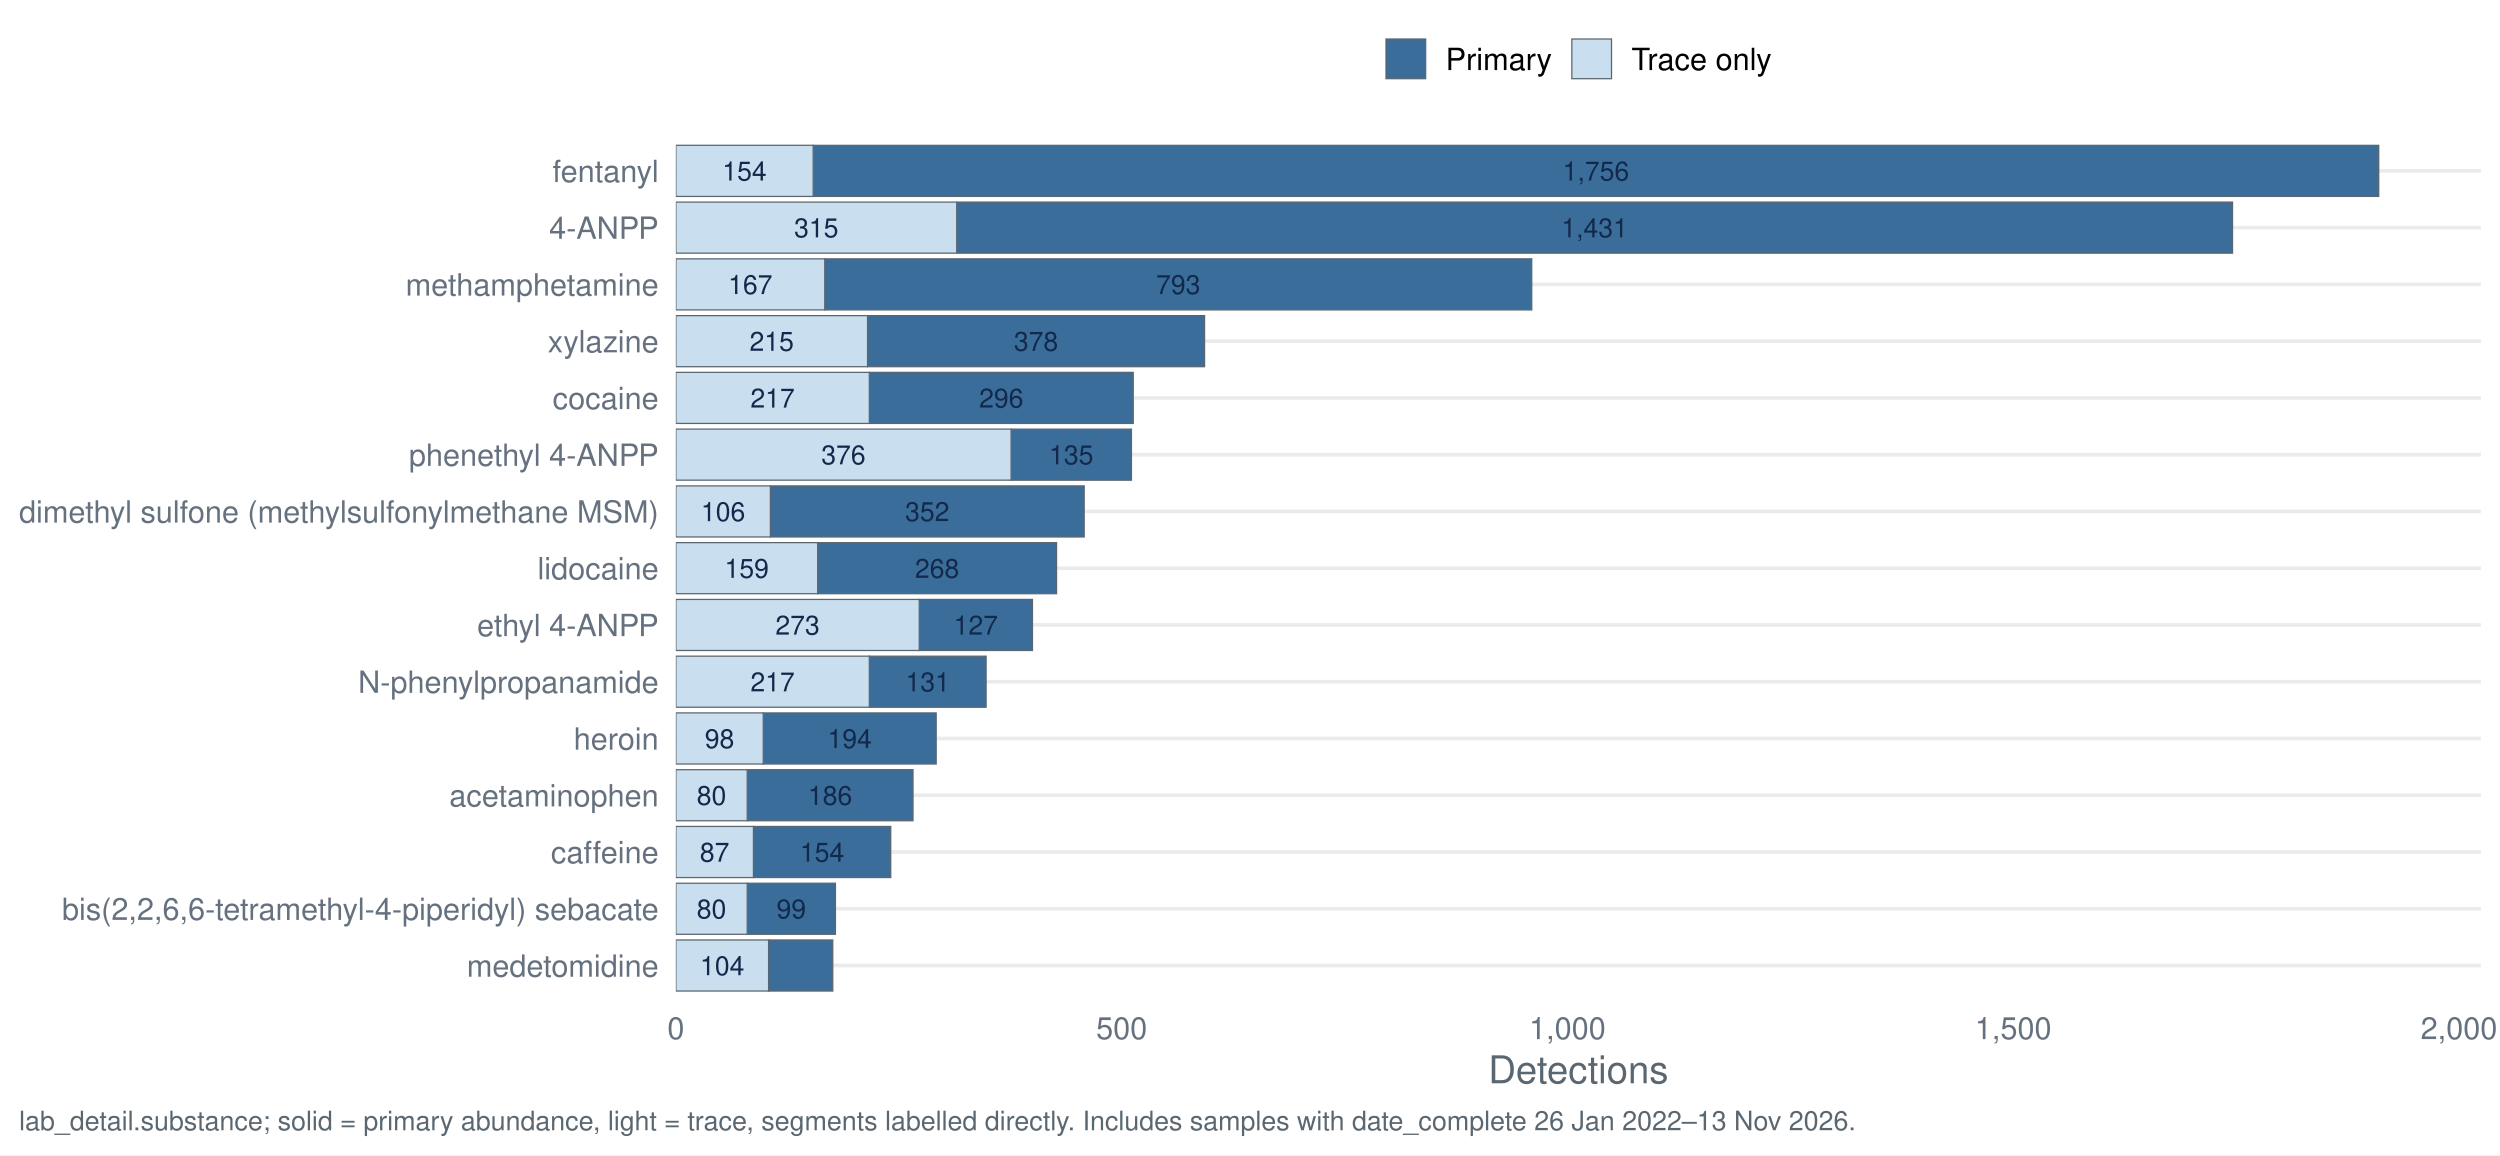
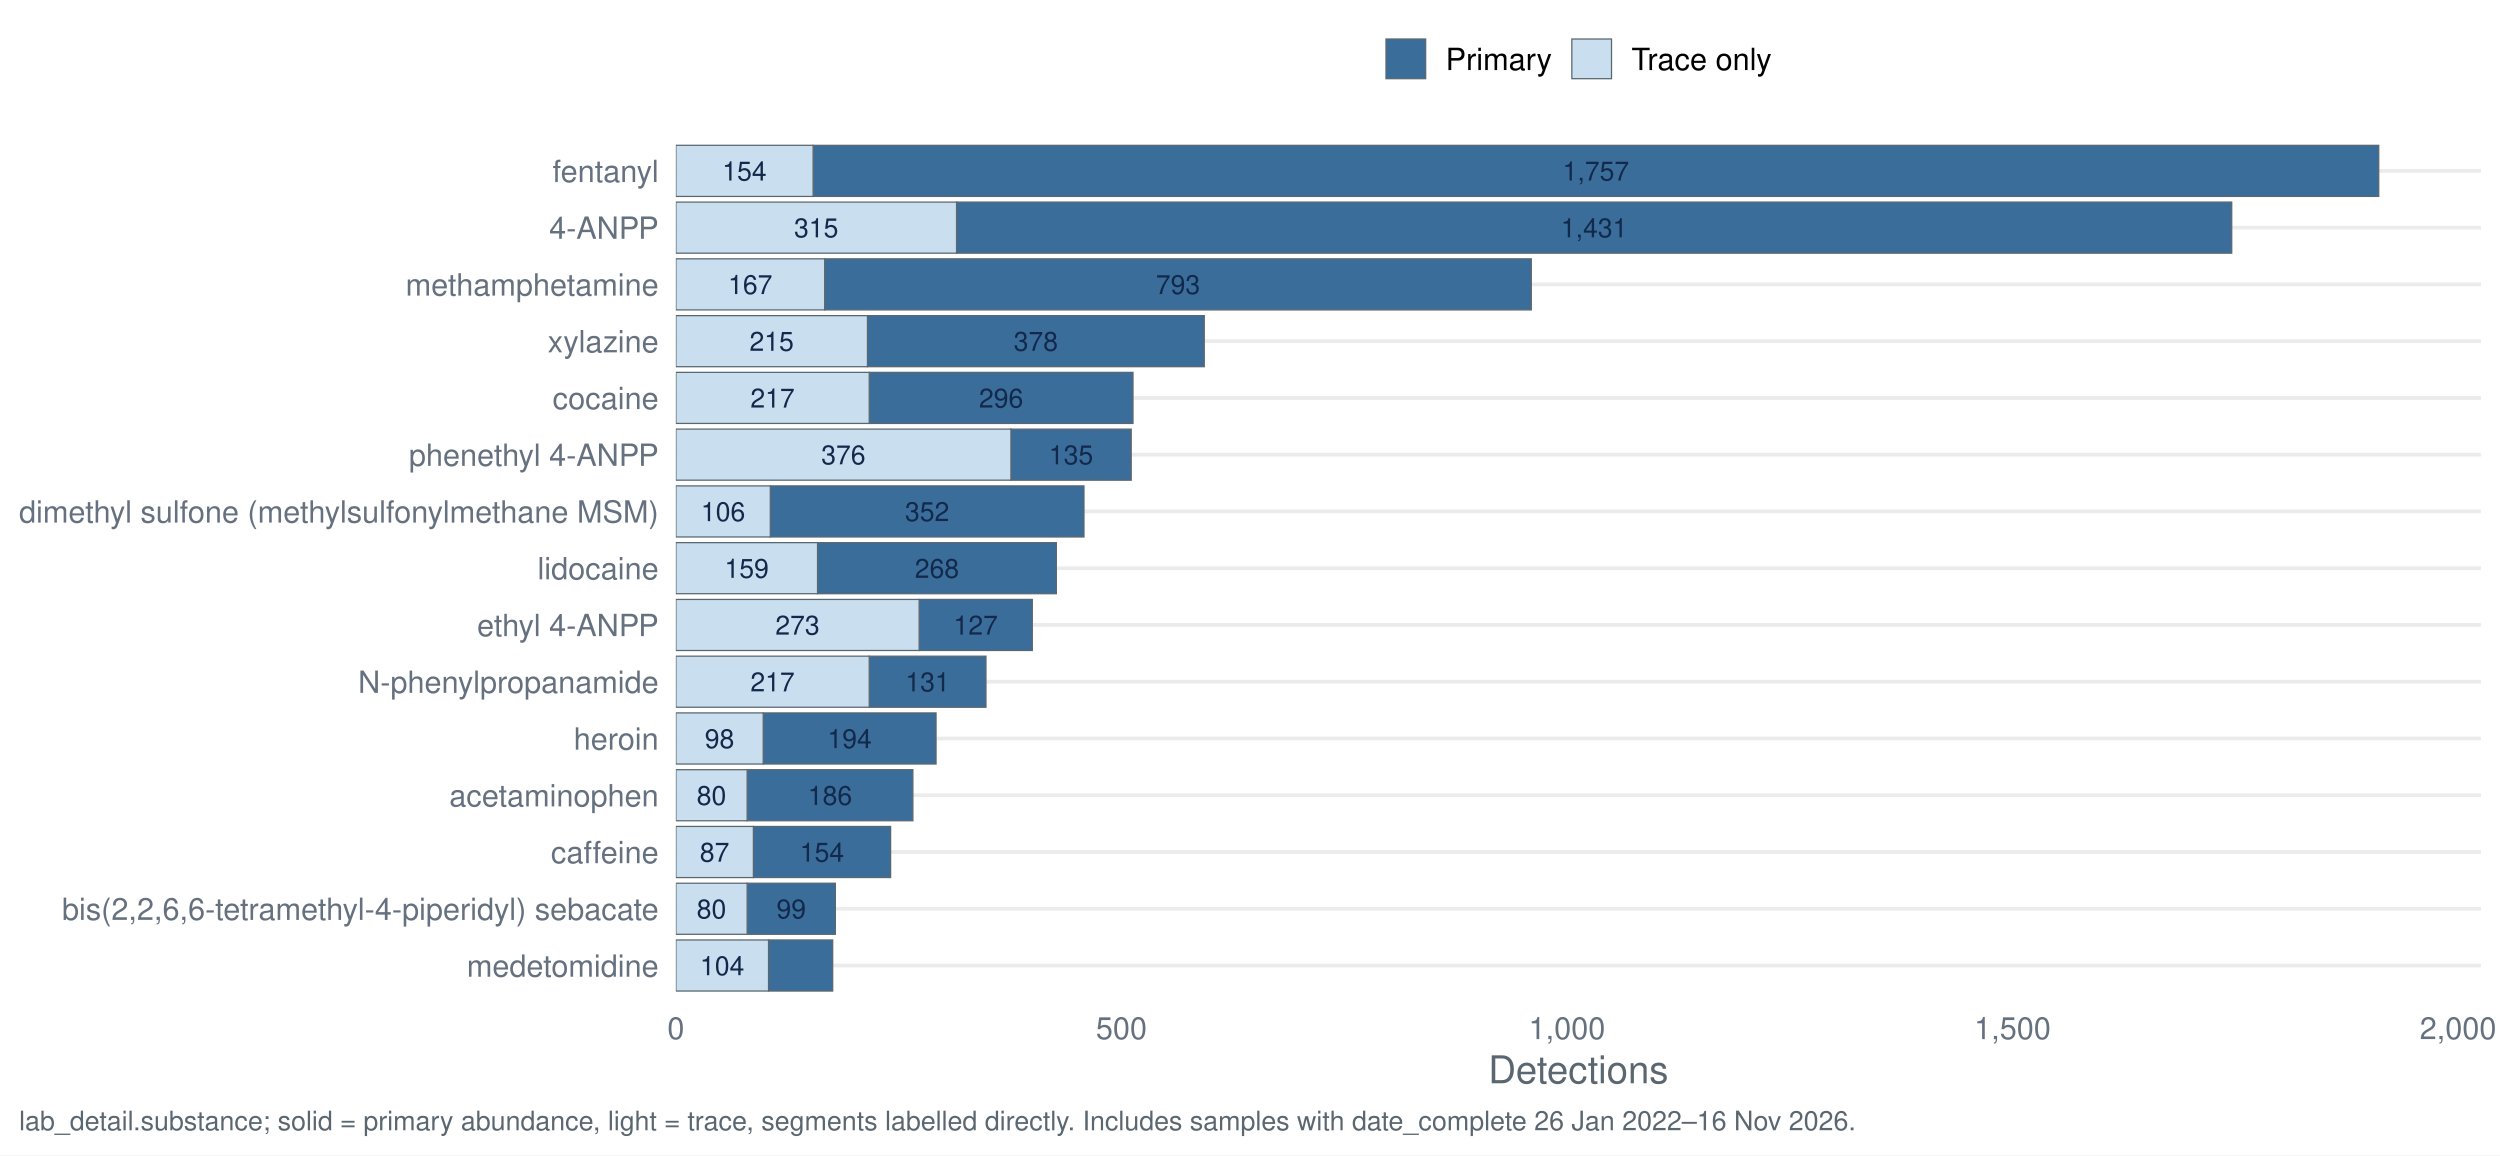
<svg xmlns="http://www.w3.org/2000/svg" width="1044.00pt" height="482.40pt" viewBox="0 0 1044.00 482.40">
  <g class="svglite">
    <defs>
      <style type="text/css">
    .svglite line, .svglite polyline, .svglite polygon, .svglite path, .svglite rect, .svglite circle {
      fill: none;
      stroke: #000000;
      stroke-linecap: round;
      stroke-linejoin: round;
      stroke-miterlimit: 10.00;
    }
    .svglite text {
      white-space: pre;
    }
    .svglite g.glyphgroup path {
      fill: inherit;
      stroke: none;
    }
  </style>
    </defs>
    <rect width="100%" height="100%" style="stroke: none; fill: #FFFFFF;" />
    <defs>
      <clipPath id="cpMC4wMHwxMDQ0LjAwfDAuMDB8NDgyLjQw">
        <rect x="0.00" y="0.00" width="1044.00" height="482.40" />
      </clipPath>
    </defs>
    <g clip-path="url(#cpMC4wMHwxMDQ0LjAwfDAuMDB8NDgyLjQw)">
      <rect x="0" y="0.00" width="1044.00" height="482.40" style="stroke-width: 1.55; stroke: none; fill: #FFFFFF;" />
    </g>
    <defs>
      <clipPath id="cpMjgyLjI0fDEwMzYuMDN8NTcuMTN8NDE3LjQy">
        <rect x="282.24" y="57.13" width="753.79" height="360.29" />
      </clipPath>
    </defs>
    <g clip-path="url(#cpMjgyLjI0fDEwMzYuMDN8NTcuMTN8NDE3LjQy)">
      <polyline points="282.24,403.20 1036.03,403.20 " style="stroke-width: 1.55; stroke: #EBEBEB; stroke-linecap: butt;" />
      <polyline points="282.24,379.50 1036.03,379.50 " style="stroke-width: 1.55; stroke: #EBEBEB; stroke-linecap: butt;" />
      <polyline points="282.24,355.79 1036.03,355.79 " style="stroke-width: 1.55; stroke: #EBEBEB; stroke-linecap: butt;" />
      <polyline points="282.24,332.09 1036.03,332.09 " style="stroke-width: 1.55; stroke: #EBEBEB; stroke-linecap: butt;" />
      <polyline points="282.24,308.39 1036.03,308.39 " style="stroke-width: 1.55; stroke: #EBEBEB; stroke-linecap: butt;" />
      <polyline points="282.24,284.68 1036.03,284.68 " style="stroke-width: 1.55; stroke: #EBEBEB; stroke-linecap: butt;" />
      <polyline points="282.24,260.98 1036.03,260.98 " style="stroke-width: 1.55; stroke: #EBEBEB; stroke-linecap: butt;" />
      <polyline points="282.24,237.28 1036.03,237.28 " style="stroke-width: 1.55; stroke: #EBEBEB; stroke-linecap: butt;" />
      <polyline points="282.24,213.57 1036.03,213.57 " style="stroke-width: 1.55; stroke: #EBEBEB; stroke-linecap: butt;" />
      <polyline points="282.24,189.87 1036.03,189.87 " style="stroke-width: 1.55; stroke: #EBEBEB; stroke-linecap: butt;" />
      <polyline points="282.24,166.17 1036.03,166.17 " style="stroke-width: 1.55; stroke: #EBEBEB; stroke-linecap: butt;" />
      <polyline points="282.24,142.46 1036.03,142.46 " style="stroke-width: 1.55; stroke: #EBEBEB; stroke-linecap: butt;" />
      <polyline points="282.24,118.76 1036.03,118.76 " style="stroke-width: 1.55; stroke: #EBEBEB; stroke-linecap: butt;" />
      <polyline points="282.24,95.06 1036.03,95.06 " style="stroke-width: 1.55; stroke: #EBEBEB; stroke-linecap: butt;" />
      <polyline points="282.24,71.35 1036.03,71.35 " style="stroke-width: 1.55; stroke: #EBEBEB; stroke-linecap: butt;" />
-       <rect x="399.52" y="84.39" width="532.79" height="21.33" style="stroke-width: 0.53; stroke: #5B6770; stroke-linecap: butt; stroke-linejoin: miter; fill: #3A6D99;" />
-       <rect x="282.24" y="84.39" width="117.28" height="21.33" style="stroke-width: 0.53; stroke: #5B6770; stroke-linecap: butt; stroke-linejoin: miter; fill: #C9DEEE;" />
-       <rect x="363.03" y="274.02" width="48.77" height="21.33" style="stroke-width: 0.53; stroke: #5B6770; stroke-linecap: butt; stroke-linejoin: miter; fill: #3A6D99;" />
-       <rect x="282.24" y="274.02" width="80.79" height="21.33" style="stroke-width: 0.53; stroke: #5B6770; stroke-linecap: butt; stroke-linejoin: miter; fill: #C9DEEE;" />
-       <rect x="312.02" y="321.42" width="69.25" height="21.33" style="stroke-width: 0.53; stroke: #5B6770; stroke-linecap: butt; stroke-linejoin: miter; fill: #3A6D99;" />
-       <rect x="282.24" y="321.42" width="29.79" height="21.33" style="stroke-width: 0.53; stroke: #5B6770; stroke-linecap: butt; stroke-linejoin: miter; fill: #C9DEEE;" />
-       <rect x="312.02" y="368.83" width="36.86" height="21.33" style="stroke-width: 0.53; stroke: #5B6770; stroke-linecap: butt; stroke-linejoin: miter; fill: #3A6D99;" />
-       <rect x="282.24" y="368.83" width="29.79" height="21.33" style="stroke-width: 0.53; stroke: #5B6770; stroke-linecap: butt; stroke-linejoin: miter; fill: #C9DEEE;" />
-       <rect x="314.63" y="345.13" width="57.34" height="21.33" style="stroke-width: 0.53; stroke: #5B6770; stroke-linecap: butt; stroke-linejoin: miter; fill: #3A6D99;" />
-       <rect x="282.24" y="345.13" width="32.39" height="21.33" style="stroke-width: 0.53; stroke: #5B6770; stroke-linecap: butt; stroke-linejoin: miter; fill: #C9DEEE;" />
-       <rect x="363.03" y="155.50" width="110.21" height="21.33" style="stroke-width: 0.53; stroke: #5B6770; stroke-linecap: butt; stroke-linejoin: miter; fill: #3A6D99;" />
-       <rect x="282.24" y="155.50" width="80.79" height="21.33" style="stroke-width: 0.53; stroke: #5B6770; stroke-linecap: butt; stroke-linejoin: miter; fill: #C9DEEE;" />
-       <rect x="321.70" y="202.91" width="131.06" height="21.33" style="stroke-width: 0.53; stroke: #5B6770; stroke-linecap: butt; stroke-linejoin: miter; fill: #3A6D99;" />
-       <rect x="282.24" y="202.91" width="39.47" height="21.33" style="stroke-width: 0.53; stroke: #5B6770; stroke-linecap: butt; stroke-linejoin: miter; fill: #C9DEEE;" />
-       <rect x="383.88" y="250.31" width="47.28" height="21.33" style="stroke-width: 0.53; stroke: #5B6770; stroke-linecap: butt; stroke-linejoin: miter; fill: #3A6D99;" />
-       <rect x="282.24" y="250.31" width="101.64" height="21.33" style="stroke-width: 0.53; stroke: #5B6770; stroke-linecap: butt; stroke-linejoin: miter; fill: #C9DEEE;" />
-       <rect x="339.57" y="60.69" width="653.79" height="21.33" style="stroke-width: 0.53; stroke: #5B6770; stroke-linecap: butt; stroke-linejoin: miter; fill: #3A6D99;" />
-       <rect x="282.24" y="60.69" width="57.34" height="21.33" style="stroke-width: 0.53; stroke: #5B6770; stroke-linecap: butt; stroke-linejoin: miter; fill: #C9DEEE;" />
-       <rect x="318.72" y="297.72" width="72.23" height="21.33" style="stroke-width: 0.53; stroke: #5B6770; stroke-linecap: butt; stroke-linejoin: miter; fill: #3A6D99;" />
-       <rect x="282.24" y="297.72" width="36.49" height="21.33" style="stroke-width: 0.53; stroke: #5B6770; stroke-linecap: butt; stroke-linejoin: miter; fill: #C9DEEE;" />
-       <rect x="341.44" y="226.61" width="99.78" height="21.33" style="stroke-width: 0.53; stroke: #5B6770; stroke-linecap: butt; stroke-linejoin: miter; fill: #3A6D99;" />
-       <rect x="282.24" y="226.61" width="59.20" height="21.33" style="stroke-width: 0.53; stroke: #5B6770; stroke-linecap: butt; stroke-linejoin: miter; fill: #C9DEEE;" />
-       <rect x="320.96" y="392.53" width="26.81" height="21.33" style="stroke-width: 0.53; stroke: #5B6770; stroke-linecap: butt; stroke-linejoin: miter; fill: #3A6D99;" />
-       <rect x="282.24" y="392.53" width="38.72" height="21.33" style="stroke-width: 0.53; stroke: #5B6770; stroke-linecap: butt; stroke-linejoin: miter; fill: #C9DEEE;" />
-       <rect x="344.41" y="108.09" width="295.25" height="21.33" style="stroke-width: 0.53; stroke: #5B6770; stroke-linecap: butt; stroke-linejoin: miter; fill: #3A6D99;" />
-       <rect x="282.24" y="108.09" width="62.18" height="21.33" style="stroke-width: 0.53; stroke: #5B6770; stroke-linecap: butt; stroke-linejoin: miter; fill: #C9DEEE;" />
-       <rect x="422.23" y="179.20" width="50.26" height="21.33" style="stroke-width: 0.53; stroke: #5B6770; stroke-linecap: butt; stroke-linejoin: miter; fill: #3A6D99;" />
-       <rect x="282.24" y="179.20" width="139.99" height="21.33" style="stroke-width: 0.53; stroke: #5B6770; stroke-linecap: butt; stroke-linejoin: miter; fill: #C9DEEE;" />
-       <rect x="362.29" y="131.80" width="140.74" height="21.33" style="stroke-width: 0.53; stroke: #5B6770; stroke-linecap: butt; stroke-linejoin: miter; fill: #3A6D99;" />
-       <rect x="282.24" y="131.80" width="80.05" height="21.33" style="stroke-width: 0.53; stroke: #5B6770; stroke-linecap: butt; stroke-linejoin: miter; fill: #C9DEEE;" />
-       <text x="665.91" y="99.10" text-anchor="middle" style="font-size: 11.10px;fill: #13294B; font-family: &quot;Nimbus Sans&quot;;" textLength="27.77px" lengthAdjust="spacingAndGlyphs">1,431</text>
-       <text x="340.88" y="99.10" text-anchor="middle" style="font-size: 11.10px;fill: #13294B; font-family: &quot;Nimbus Sans&quot;;" textLength="18.52px" lengthAdjust="spacingAndGlyphs">315</text>
-       <text x="387.42" y="288.73" text-anchor="middle" style="font-size: 11.10px;fill: #13294B; font-family: &quot;Nimbus Sans&quot;;" textLength="18.52px" lengthAdjust="spacingAndGlyphs">131</text>
-       <text x="322.63" y="288.73" text-anchor="middle" style="font-size: 11.10px;fill: #13294B; font-family: &quot;Nimbus Sans&quot;;" textLength="18.52px" lengthAdjust="spacingAndGlyphs">217</text>
-       <text x="346.65" y="336.13" text-anchor="middle" style="font-size: 11.10px;fill: #13294B; font-family: &quot;Nimbus Sans&quot;;" textLength="18.52px" lengthAdjust="spacingAndGlyphs">186</text>
-       <text x="297.13" y="336.13" text-anchor="middle" style="font-size: 11.10px;fill: #13294B; font-family: &quot;Nimbus Sans&quot;;" textLength="12.34px" lengthAdjust="spacingAndGlyphs">80</text>
-       <text x="330.45" y="383.54" text-anchor="middle" style="font-size: 11.10px;fill: #13294B; font-family: &quot;Nimbus Sans&quot;;" textLength="12.34px" lengthAdjust="spacingAndGlyphs">99</text>
-       <text x="297.13" y="383.54" text-anchor="middle" style="font-size: 11.10px;fill: #13294B; font-family: &quot;Nimbus Sans&quot;;" textLength="12.34px" lengthAdjust="spacingAndGlyphs">80</text>
-       <text x="343.30" y="359.84" text-anchor="middle" style="font-size: 11.10px;fill: #13294B; font-family: &quot;Nimbus Sans&quot;;" textLength="18.52px" lengthAdjust="spacingAndGlyphs">154</text>
-       <text x="298.43" y="359.84" text-anchor="middle" style="font-size: 11.10px;fill: #13294B; font-family: &quot;Nimbus Sans&quot;;" textLength="12.34px" lengthAdjust="spacingAndGlyphs">87</text>
-       <text x="418.13" y="170.21" text-anchor="middle" style="font-size: 11.10px;fill: #13294B; font-family: &quot;Nimbus Sans&quot;;" textLength="18.52px" lengthAdjust="spacingAndGlyphs">296</text>
-       <text x="322.63" y="170.21" text-anchor="middle" style="font-size: 11.10px;fill: #13294B; font-family: &quot;Nimbus Sans&quot;;" textLength="18.52px" lengthAdjust="spacingAndGlyphs">217</text>
-       <text x="387.23" y="217.62" text-anchor="middle" style="font-size: 11.10px;fill: #13294B; font-family: &quot;Nimbus Sans&quot;;" textLength="18.52px" lengthAdjust="spacingAndGlyphs">352</text>
-       <text x="301.97" y="217.62" text-anchor="middle" style="font-size: 11.10px;fill: #13294B; font-family: &quot;Nimbus Sans&quot;;" textLength="18.52px" lengthAdjust="spacingAndGlyphs">106</text>
-       <text x="407.52" y="265.02" text-anchor="middle" style="font-size: 11.10px;fill: #13294B; font-family: &quot;Nimbus Sans&quot;;" textLength="18.52px" lengthAdjust="spacingAndGlyphs">127</text>
-       <text x="333.06" y="265.02" text-anchor="middle" style="font-size: 11.10px;fill: #13294B; font-family: &quot;Nimbus Sans&quot;;" textLength="18.52px" lengthAdjust="spacingAndGlyphs">273</text>
-       <text x="666.47" y="75.40" text-anchor="middle" style="font-size: 11.10px;fill: #13294B; font-family: &quot;Nimbus Sans&quot;;" textLength="27.77px" lengthAdjust="spacingAndGlyphs">1,756</text>
-       <text x="310.91" y="75.40" text-anchor="middle" style="font-size: 11.10px;fill: #13294B; font-family: &quot;Nimbus Sans&quot;;" textLength="18.52px" lengthAdjust="spacingAndGlyphs">154</text>
-       <text x="354.84" y="312.43" text-anchor="middle" style="font-size: 11.10px;fill: #13294B; font-family: &quot;Nimbus Sans&quot;;" textLength="18.52px" lengthAdjust="spacingAndGlyphs">194</text>
-       <text x="300.48" y="312.43" text-anchor="middle" style="font-size: 11.10px;fill: #13294B; font-family: &quot;Nimbus Sans&quot;;" textLength="12.34px" lengthAdjust="spacingAndGlyphs">98</text>
-       <text x="391.33" y="241.32" text-anchor="middle" style="font-size: 11.10px;fill: #13294B; font-family: &quot;Nimbus Sans&quot;;" textLength="18.52px" lengthAdjust="spacingAndGlyphs">268</text>
-       <text x="311.84" y="241.32" text-anchor="middle" style="font-size: 11.10px;fill: #13294B; font-family: &quot;Nimbus Sans&quot;;" textLength="18.52px" lengthAdjust="spacingAndGlyphs">159</text>
-       <text x="301.60" y="407.24" text-anchor="middle" style="font-size: 11.10px;fill: #13294B; font-family: &quot;Nimbus Sans&quot;;" textLength="18.52px" lengthAdjust="spacingAndGlyphs">104</text>
-       <text x="492.04" y="122.80" text-anchor="middle" style="font-size: 11.10px;fill: #13294B; font-family: &quot;Nimbus Sans&quot;;" textLength="18.52px" lengthAdjust="spacingAndGlyphs">793</text>
-       <text x="313.33" y="122.80" text-anchor="middle" style="font-size: 11.10px;fill: #13294B; font-family: &quot;Nimbus Sans&quot;;" textLength="18.52px" lengthAdjust="spacingAndGlyphs">167</text>
-       <text x="447.36" y="193.91" text-anchor="middle" style="font-size: 11.10px;fill: #13294B; font-family: &quot;Nimbus Sans&quot;;" textLength="18.52px" lengthAdjust="spacingAndGlyphs">135</text>
-       <text x="352.23" y="193.91" text-anchor="middle" style="font-size: 11.10px;fill: #13294B; font-family: &quot;Nimbus Sans&quot;;" textLength="18.52px" lengthAdjust="spacingAndGlyphs">376</text>
-       <text x="432.65" y="146.51" text-anchor="middle" style="font-size: 11.10px;fill: #13294B; font-family: &quot;Nimbus Sans&quot;;" textLength="18.52px" lengthAdjust="spacingAndGlyphs">378</text>
-       <text x="322.26" y="146.51" text-anchor="middle" style="font-size: 11.10px;fill: #13294B; font-family: &quot;Nimbus Sans&quot;;" textLength="18.52px" lengthAdjust="spacingAndGlyphs">215</text>
+       <rect x="399.46" y="84.39" width="532.51" height="21.33" style="stroke-width: 0.53; stroke: #5B6770; stroke-linecap: butt; stroke-linejoin: miter; fill: #3A6D99;" />
+       <rect x="282.24" y="84.39" width="117.22" height="21.33" style="stroke-width: 0.53; stroke: #5B6770; stroke-linecap: butt; stroke-linejoin: miter; fill: #C9DEEE;" />
+       <rect x="362.99" y="274.02" width="48.75" height="21.33" style="stroke-width: 0.53; stroke: #5B6770; stroke-linecap: butt; stroke-linejoin: miter; fill: #3A6D99;" />
+       <rect x="282.24" y="274.02" width="80.75" height="21.33" style="stroke-width: 0.53; stroke: #5B6770; stroke-linecap: butt; stroke-linejoin: miter; fill: #C9DEEE;" />
+       <rect x="312.01" y="321.42" width="69.21" height="21.33" style="stroke-width: 0.53; stroke: #5B6770; stroke-linecap: butt; stroke-linejoin: miter; fill: #3A6D99;" />
+       <rect x="282.24" y="321.42" width="29.77" height="21.33" style="stroke-width: 0.53; stroke: #5B6770; stroke-linecap: butt; stroke-linejoin: miter; fill: #C9DEEE;" />
+       <rect x="312.01" y="368.83" width="36.84" height="21.33" style="stroke-width: 0.53; stroke: #5B6770; stroke-linecap: butt; stroke-linejoin: miter; fill: #3A6D99;" />
+       <rect x="282.24" y="368.83" width="29.77" height="21.33" style="stroke-width: 0.53; stroke: #5B6770; stroke-linecap: butt; stroke-linejoin: miter; fill: #C9DEEE;" />
+       <rect x="314.61" y="345.13" width="57.31" height="21.33" style="stroke-width: 0.53; stroke: #5B6770; stroke-linecap: butt; stroke-linejoin: miter; fill: #3A6D99;" />
+       <rect x="282.24" y="345.13" width="32.37" height="21.33" style="stroke-width: 0.53; stroke: #5B6770; stroke-linecap: butt; stroke-linejoin: miter; fill: #C9DEEE;" />
+       <rect x="362.99" y="155.50" width="110.15" height="21.33" style="stroke-width: 0.53; stroke: #5B6770; stroke-linecap: butt; stroke-linejoin: miter; fill: #3A6D99;" />
+       <rect x="282.24" y="155.50" width="80.75" height="21.33" style="stroke-width: 0.53; stroke: #5B6770; stroke-linecap: butt; stroke-linejoin: miter; fill: #C9DEEE;" />
+       <rect x="321.68" y="202.91" width="130.99" height="21.33" style="stroke-width: 0.53; stroke: #5B6770; stroke-linecap: butt; stroke-linejoin: miter; fill: #3A6D99;" />
+       <rect x="282.24" y="202.91" width="39.44" height="21.33" style="stroke-width: 0.53; stroke: #5B6770; stroke-linecap: butt; stroke-linejoin: miter; fill: #C9DEEE;" />
+       <rect x="383.83" y="250.31" width="47.26" height="21.33" style="stroke-width: 0.53; stroke: #5B6770; stroke-linecap: butt; stroke-linejoin: miter; fill: #3A6D99;" />
+       <rect x="282.24" y="250.31" width="101.59" height="21.33" style="stroke-width: 0.53; stroke: #5B6770; stroke-linecap: butt; stroke-linejoin: miter; fill: #C9DEEE;" />
+       <rect x="339.54" y="60.69" width="653.82" height="21.33" style="stroke-width: 0.53; stroke: #5B6770; stroke-linecap: butt; stroke-linejoin: miter; fill: #3A6D99;" />
+       <rect x="282.24" y="60.69" width="57.31" height="21.33" style="stroke-width: 0.53; stroke: #5B6770; stroke-linecap: butt; stroke-linejoin: miter; fill: #C9DEEE;" />
+       <rect x="318.70" y="297.72" width="72.19" height="21.33" style="stroke-width: 0.53; stroke: #5B6770; stroke-linecap: butt; stroke-linejoin: miter; fill: #3A6D99;" />
+       <rect x="282.24" y="297.72" width="36.47" height="21.33" style="stroke-width: 0.53; stroke: #5B6770; stroke-linecap: butt; stroke-linejoin: miter; fill: #C9DEEE;" />
+       <rect x="341.40" y="226.61" width="99.73" height="21.33" style="stroke-width: 0.53; stroke: #5B6770; stroke-linecap: butt; stroke-linejoin: miter; fill: #3A6D99;" />
+       <rect x="282.24" y="226.61" width="59.17" height="21.33" style="stroke-width: 0.53; stroke: #5B6770; stroke-linecap: butt; stroke-linejoin: miter; fill: #C9DEEE;" />
+       <rect x="320.94" y="392.53" width="26.79" height="21.33" style="stroke-width: 0.53; stroke: #5B6770; stroke-linecap: butt; stroke-linejoin: miter; fill: #3A6D99;" />
+       <rect x="282.24" y="392.53" width="38.70" height="21.33" style="stroke-width: 0.53; stroke: #5B6770; stroke-linecap: butt; stroke-linejoin: miter; fill: #C9DEEE;" />
+       <rect x="344.38" y="108.09" width="295.09" height="21.33" style="stroke-width: 0.53; stroke: #5B6770; stroke-linecap: butt; stroke-linejoin: miter; fill: #3A6D99;" />
+       <rect x="282.24" y="108.09" width="62.14" height="21.33" style="stroke-width: 0.53; stroke: #5B6770; stroke-linecap: butt; stroke-linejoin: miter; fill: #C9DEEE;" />
+       <rect x="422.15" y="179.20" width="50.24" height="21.33" style="stroke-width: 0.53; stroke: #5B6770; stroke-linecap: butt; stroke-linejoin: miter; fill: #3A6D99;" />
+       <rect x="282.24" y="179.20" width="139.92" height="21.33" style="stroke-width: 0.53; stroke: #5B6770; stroke-linecap: butt; stroke-linejoin: miter; fill: #C9DEEE;" />
+       <rect x="362.24" y="131.80" width="140.66" height="21.33" style="stroke-width: 0.53; stroke: #5B6770; stroke-linecap: butt; stroke-linejoin: miter; fill: #3A6D99;" />
+       <rect x="282.24" y="131.80" width="80.01" height="21.33" style="stroke-width: 0.53; stroke: #5B6770; stroke-linecap: butt; stroke-linejoin: miter; fill: #C9DEEE;" />
+       <text x="665.71" y="99.10" text-anchor="middle" style="font-size: 11.10px;fill: #13294B; font-family: &quot;Nimbus Sans&quot;;" textLength="27.77px" lengthAdjust="spacingAndGlyphs">1,431</text>
+       <text x="340.85" y="99.10" text-anchor="middle" style="font-size: 11.10px;fill: #13294B; font-family: &quot;Nimbus Sans&quot;;" textLength="18.52px" lengthAdjust="spacingAndGlyphs">315</text>
+       <text x="387.36" y="288.73" text-anchor="middle" style="font-size: 11.10px;fill: #13294B; font-family: &quot;Nimbus Sans&quot;;" textLength="18.52px" lengthAdjust="spacingAndGlyphs">131</text>
+       <text x="322.61" y="288.73" text-anchor="middle" style="font-size: 11.10px;fill: #13294B; font-family: &quot;Nimbus Sans&quot;;" textLength="18.52px" lengthAdjust="spacingAndGlyphs">217</text>
+       <text x="346.61" y="336.13" text-anchor="middle" style="font-size: 11.10px;fill: #13294B; font-family: &quot;Nimbus Sans&quot;;" textLength="18.52px" lengthAdjust="spacingAndGlyphs">186</text>
+       <text x="297.12" y="336.13" text-anchor="middle" style="font-size: 11.10px;fill: #13294B; font-family: &quot;Nimbus Sans&quot;;" textLength="12.34px" lengthAdjust="spacingAndGlyphs">80</text>
+       <text x="330.43" y="383.54" text-anchor="middle" style="font-size: 11.10px;fill: #13294B; font-family: &quot;Nimbus Sans&quot;;" textLength="12.34px" lengthAdjust="spacingAndGlyphs">99</text>
+       <text x="297.12" y="383.54" text-anchor="middle" style="font-size: 11.10px;fill: #13294B; font-family: &quot;Nimbus Sans&quot;;" textLength="12.34px" lengthAdjust="spacingAndGlyphs">80</text>
+       <text x="343.26" y="359.84" text-anchor="middle" style="font-size: 11.10px;fill: #13294B; font-family: &quot;Nimbus Sans&quot;;" textLength="18.52px" lengthAdjust="spacingAndGlyphs">154</text>
+       <text x="298.42" y="359.84" text-anchor="middle" style="font-size: 11.10px;fill: #13294B; font-family: &quot;Nimbus Sans&quot;;" textLength="12.34px" lengthAdjust="spacingAndGlyphs">87</text>
+       <text x="418.06" y="170.21" text-anchor="middle" style="font-size: 11.10px;fill: #13294B; font-family: &quot;Nimbus Sans&quot;;" textLength="18.52px" lengthAdjust="spacingAndGlyphs">296</text>
+       <text x="322.61" y="170.21" text-anchor="middle" style="font-size: 11.10px;fill: #13294B; font-family: &quot;Nimbus Sans&quot;;" textLength="18.52px" lengthAdjust="spacingAndGlyphs">217</text>
+       <text x="387.18" y="217.62" text-anchor="middle" style="font-size: 11.10px;fill: #13294B; font-family: &quot;Nimbus Sans&quot;;" textLength="18.52px" lengthAdjust="spacingAndGlyphs">352</text>
+       <text x="301.96" y="217.62" text-anchor="middle" style="font-size: 11.10px;fill: #13294B; font-family: &quot;Nimbus Sans&quot;;" textLength="18.52px" lengthAdjust="spacingAndGlyphs">106</text>
+       <text x="407.46" y="265.02" text-anchor="middle" style="font-size: 11.10px;fill: #13294B; font-family: &quot;Nimbus Sans&quot;;" textLength="18.52px" lengthAdjust="spacingAndGlyphs">127</text>
+       <text x="333.03" y="265.02" text-anchor="middle" style="font-size: 11.10px;fill: #13294B; font-family: &quot;Nimbus Sans&quot;;" textLength="18.52px" lengthAdjust="spacingAndGlyphs">273</text>
+       <text x="666.45" y="75.40" text-anchor="middle" style="font-size: 11.10px;fill: #13294B; font-family: &quot;Nimbus Sans&quot;;" textLength="27.77px" lengthAdjust="spacingAndGlyphs">1,757</text>
+       <text x="310.89" y="75.40" text-anchor="middle" style="font-size: 11.10px;fill: #13294B; font-family: &quot;Nimbus Sans&quot;;" textLength="18.52px" lengthAdjust="spacingAndGlyphs">154</text>
+       <text x="354.80" y="312.43" text-anchor="middle" style="font-size: 11.10px;fill: #13294B; font-family: &quot;Nimbus Sans&quot;;" textLength="18.52px" lengthAdjust="spacingAndGlyphs">194</text>
+       <text x="300.47" y="312.43" text-anchor="middle" style="font-size: 11.10px;fill: #13294B; font-family: &quot;Nimbus Sans&quot;;" textLength="12.34px" lengthAdjust="spacingAndGlyphs">98</text>
+       <text x="391.27" y="241.32" text-anchor="middle" style="font-size: 11.10px;fill: #13294B; font-family: &quot;Nimbus Sans&quot;;" textLength="18.52px" lengthAdjust="spacingAndGlyphs">268</text>
+       <text x="311.82" y="241.32" text-anchor="middle" style="font-size: 11.10px;fill: #13294B; font-family: &quot;Nimbus Sans&quot;;" textLength="18.52px" lengthAdjust="spacingAndGlyphs">159</text>
+       <text x="301.59" y="407.24" text-anchor="middle" style="font-size: 11.10px;fill: #13294B; font-family: &quot;Nimbus Sans&quot;;" textLength="18.52px" lengthAdjust="spacingAndGlyphs">104</text>
+       <text x="491.93" y="122.80" text-anchor="middle" style="font-size: 11.10px;fill: #13294B; font-family: &quot;Nimbus Sans&quot;;" textLength="18.52px" lengthAdjust="spacingAndGlyphs">793</text>
+       <text x="313.31" y="122.80" text-anchor="middle" style="font-size: 11.10px;fill: #13294B; font-family: &quot;Nimbus Sans&quot;;" textLength="18.52px" lengthAdjust="spacingAndGlyphs">167</text>
+       <text x="447.27" y="193.91" text-anchor="middle" style="font-size: 11.10px;fill: #13294B; font-family: &quot;Nimbus Sans&quot;;" textLength="18.52px" lengthAdjust="spacingAndGlyphs">135</text>
+       <text x="352.20" y="193.91" text-anchor="middle" style="font-size: 11.10px;fill: #13294B; font-family: &quot;Nimbus Sans&quot;;" textLength="18.52px" lengthAdjust="spacingAndGlyphs">376</text>
+       <text x="432.57" y="146.51" text-anchor="middle" style="font-size: 11.10px;fill: #13294B; font-family: &quot;Nimbus Sans&quot;;" textLength="18.52px" lengthAdjust="spacingAndGlyphs">378</text>
+       <text x="322.24" y="146.51" text-anchor="middle" style="font-size: 11.10px;fill: #13294B; font-family: &quot;Nimbus Sans&quot;;" textLength="18.52px" lengthAdjust="spacingAndGlyphs">215</text>
    </g>
    <g clip-path="url(#cpMC4wMHwxMDQ0LjAwfDAuMDB8NDgyLjQw)">
      <text x="275.06" y="407.87" text-anchor="end" style="font-size: 12.80px;fill: #667180; font-family: &quot;Nimbus Sans&quot;;" textLength="80.06px" lengthAdjust="spacingAndGlyphs">medetomidine</text>
      <text x="275.06" y="384.16" text-anchor="end" style="font-size: 12.80px;fill: #667180; font-family: &quot;Nimbus Sans&quot;;" textLength="249.19px" lengthAdjust="spacingAndGlyphs">bis(2,2,6,6-tetramethyl-4-piperidyl) sebacate</text>
      <text x="275.06" y="360.46" text-anchor="end" style="font-size: 12.80px;fill: #667180; font-family: &quot;Nimbus Sans&quot;;" textLength="44.89px" lengthAdjust="spacingAndGlyphs">caffeine</text>
      <text x="275.06" y="336.76" text-anchor="end" style="font-size: 12.80px;fill: #667180; font-family: &quot;Nimbus Sans&quot;;" textLength="87.39px" lengthAdjust="spacingAndGlyphs">acetaminophen</text>
      <text x="275.06" y="313.05" text-anchor="end" style="font-size: 12.80px;fill: #667180; font-family: &quot;Nimbus Sans&quot;;" textLength="35.47px" lengthAdjust="spacingAndGlyphs">heroin</text>
      <text x="275.06" y="289.35" text-anchor="end" style="font-size: 12.80px;fill: #667180; font-family: &quot;Nimbus Sans&quot;;" textLength="125.45px" lengthAdjust="spacingAndGlyphs">N-phenylpropanamide</text>
      <text x="275.06" y="265.65" text-anchor="end" style="font-size: 12.80px;fill: #667180; font-family: &quot;Nimbus Sans&quot;;" textLength="75.83px" lengthAdjust="spacingAndGlyphs">ethyl 4-ANPP</text>
      <text x="275.06" y="241.94" text-anchor="end" style="font-size: 12.80px;fill: #667180; font-family: &quot;Nimbus Sans&quot;;" textLength="50.58px" lengthAdjust="spacingAndGlyphs">lidocaine</text>
      <text x="275.06" y="218.24" text-anchor="end" style="font-size: 12.80px;fill: #667180; font-family: &quot;Nimbus Sans&quot;;" textLength="267.09px" lengthAdjust="spacingAndGlyphs">dimethyl sulfone (methylsulfonylmethane MSM)</text>
      <text x="275.06" y="194.54" text-anchor="end" style="font-size: 12.80px;fill: #667180; font-family: &quot;Nimbus Sans&quot;;" textLength="104.27px" lengthAdjust="spacingAndGlyphs">phenethyl 4-ANPP</text>
      <text x="275.06" y="170.83" text-anchor="end" style="font-size: 12.80px;fill: #667180; font-family: &quot;Nimbus Sans&quot;;" textLength="44.30px" lengthAdjust="spacingAndGlyphs">cocaine</text>
      <text x="275.06" y="147.13" text-anchor="end" style="font-size: 12.80px;fill: #667180; font-family: &quot;Nimbus Sans&quot;;" textLength="46.34px" lengthAdjust="spacingAndGlyphs">xylazine</text>
      <text x="275.06" y="123.43" text-anchor="end" style="font-size: 12.80px;fill: #667180; font-family: &quot;Nimbus Sans&quot;;" textLength="105.61px" lengthAdjust="spacingAndGlyphs">methamphetamine</text>
      <text x="275.06" y="99.72" text-anchor="end" style="font-size: 12.80px;fill: #667180; font-family: &quot;Nimbus Sans&quot;;" textLength="45.72px" lengthAdjust="spacingAndGlyphs">4-ANPP</text>
      <text x="275.06" y="76.02" text-anchor="end" style="font-size: 12.80px;fill: #667180; font-family: &quot;Nimbus Sans&quot;;" textLength="44.31px" lengthAdjust="spacingAndGlyphs">fentanyl</text>
      <text x="282.24" y="433.93" text-anchor="middle" style="font-size: 12.80px;fill: #667180; font-family: &quot;Nimbus Sans&quot;;" textLength="7.11px" lengthAdjust="spacingAndGlyphs">0</text>
-       <text x="468.40" y="433.93" text-anchor="middle" style="font-size: 12.80px;fill: #667180; font-family: &quot;Nimbus Sans&quot;;" textLength="21.33px" lengthAdjust="spacingAndGlyphs">500</text>
-       <text x="654.55" y="433.93" text-anchor="middle" style="font-size: 12.80px;fill: #667180; font-family: &quot;Nimbus Sans&quot;;" textLength="32.00px" lengthAdjust="spacingAndGlyphs">1,000</text>
-       <text x="840.71" y="433.93" text-anchor="middle" style="font-size: 12.80px;fill: #667180; font-family: &quot;Nimbus Sans&quot;;" textLength="32.00px" lengthAdjust="spacingAndGlyphs">1,500</text>
-       <text x="1026.87" y="433.93" text-anchor="middle" style="font-size: 12.80px;fill: #667180; font-family: &quot;Nimbus Sans&quot;;" textLength="32.00px" lengthAdjust="spacingAndGlyphs">2,000</text>
+       <text x="468.30" y="433.93" text-anchor="middle" style="font-size: 12.80px;fill: #667180; font-family: &quot;Nimbus Sans&quot;;" textLength="21.33px" lengthAdjust="spacingAndGlyphs">500</text>
+       <text x="654.36" y="433.93" text-anchor="middle" style="font-size: 12.80px;fill: #667180; font-family: &quot;Nimbus Sans&quot;;" textLength="32.00px" lengthAdjust="spacingAndGlyphs">1,000</text>
+       <text x="840.42" y="433.93" text-anchor="middle" style="font-size: 12.80px;fill: #667180; font-family: &quot;Nimbus Sans&quot;;" textLength="32.00px" lengthAdjust="spacingAndGlyphs">1,500</text>
+       <text x="1026.48" y="433.93" text-anchor="middle" style="font-size: 12.80px;fill: #667180; font-family: &quot;Nimbus Sans&quot;;" textLength="32.00px" lengthAdjust="spacingAndGlyphs">2,000</text>
      <text x="659.13" y="452.37" text-anchor="middle" style="font-size: 16.00px;fill: #5B6770; font-family: &quot;Nimbus Sans&quot;;" textLength="75.20px" lengthAdjust="spacingAndGlyphs">Detections</text>
      <rect x="578.79" y="16.29" width="16.57" height="16.57" style="stroke-width: 0.53; stroke: #5B6770; stroke-linecap: butt; stroke-linejoin: miter; fill: #3A6D99;" />
      <rect x="656.40" y="16.29" width="16.57" height="16.57" style="stroke-width: 0.53; stroke: #5B6770; stroke-linecap: butt; stroke-linejoin: miter; fill: #C9DEEE;" />
      <text x="603.69" y="29.25" style="font-size: 12.80px; font-family: &quot;Nimbus Sans&quot;;" textLength="44.39px" lengthAdjust="spacingAndGlyphs">Primary</text>
      <text x="681.30" y="29.25" style="font-size: 12.80px; font-family: &quot;Nimbus Sans&quot;;" textLength="58.53px" lengthAdjust="spacingAndGlyphs">Trace only</text>
-       <text x="7.97" y="471.99" style="font-size: 11.20px;fill: #5B6770; font-family: &quot;Nimbus Sans&quot;;" textLength="766.02px" lengthAdjust="spacingAndGlyphs">lab_detail.substance; solid = primary abundance, light = trace, segments labelled directly. Includes samples with date_complete 26 Jan 2022–13 Nov 2026.</text>
+       <text x="7.97" y="471.99" style="font-size: 11.20px;fill: #5B6770; font-family: &quot;Nimbus Sans&quot;;" textLength="766.02px" lengthAdjust="spacingAndGlyphs">lab_detail.substance; solid = primary abundance, light = trace, segments labelled directly. Includes samples with date_complete 26 Jan 2022–16 Nov 2026.</text>
    </g>
  </g>
</svg>
